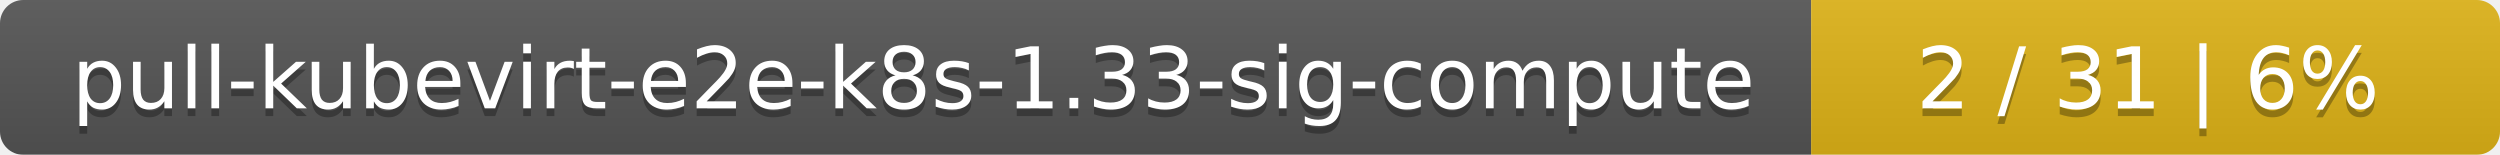
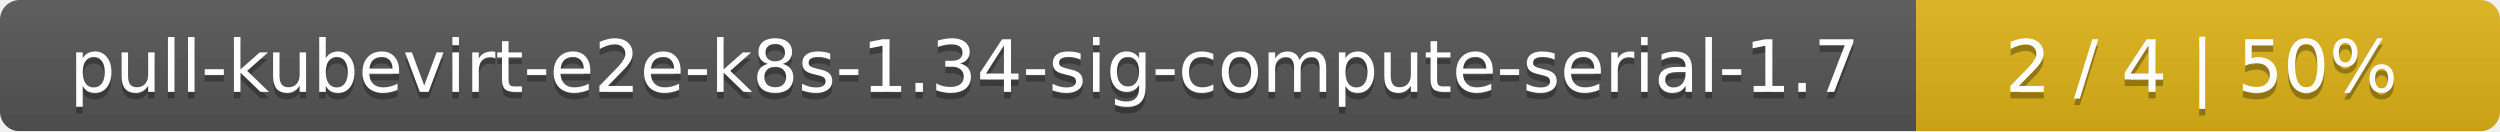
- <svg xmlns="http://www.w3.org/2000/svg" width="323" height="20">
+ <svg xmlns="http://www.w3.org/2000/svg" width="381" height="20">
  <linearGradient id="smooth" x2="0" y2="100%">
    <stop offset="0" stop-color="#bbb" stop-opacity=".1" />
    <stop offset="1" stop-opacity=".1" />
  </linearGradient>
  <mask id="round">
-     <rect width="323" height="20" rx="3" fill="#fff" />
+     <rect width="381" height="20" rx="3" fill="#fff" />
  </mask>
  <g mask="url(#round)">
-     <rect width="234" height="20" fill="#555" />
-     <rect x="234" width="89" height="20" fill="#dfb317" />
-     <rect width="323" height="20" fill="url(#smooth)" />
+     <rect width="292" height="20" fill="#555" />
+     <rect x="292" width="89" height="20" fill="#dfb317" />
+     <rect width="381" height="20" fill="url(#smooth)" />
  </g>
  <g fill="#fff" text-anchor="middle" font-family="DejaVu Sans,Verdana,Geneva,sans-serif" font-size="11">
-     <text x="118" y="15" fill="#010101" fill-opacity=".3">pull-kubevirt-e2e-k8s-1.33-sig-compute</text>
-     <text x="118" y="14">pull-kubevirt-e2e-k8s-1.33-sig-compute</text>
-     <text x="277.5" y="15" fill="#010101" fill-opacity=".3">2 / 31    |    6%</text>
-     <text x="277.5" y="14">2 / 31    |    6%</text>
+     <text x="147" y="15" fill="#010101" fill-opacity=".3">pull-kubevirt-e2e-k8s-1.34-sig-compute-serial-1.7</text>
+     <text x="147" y="14">pull-kubevirt-e2e-k8s-1.34-sig-compute-serial-1.7</text>
+     <text x="335.5" y="15" fill="#010101" fill-opacity=".3">2 / 4    |    50%</text>
+     <text x="335.5" y="14">2 / 4    |    50%</text>
  </g>
</svg>
